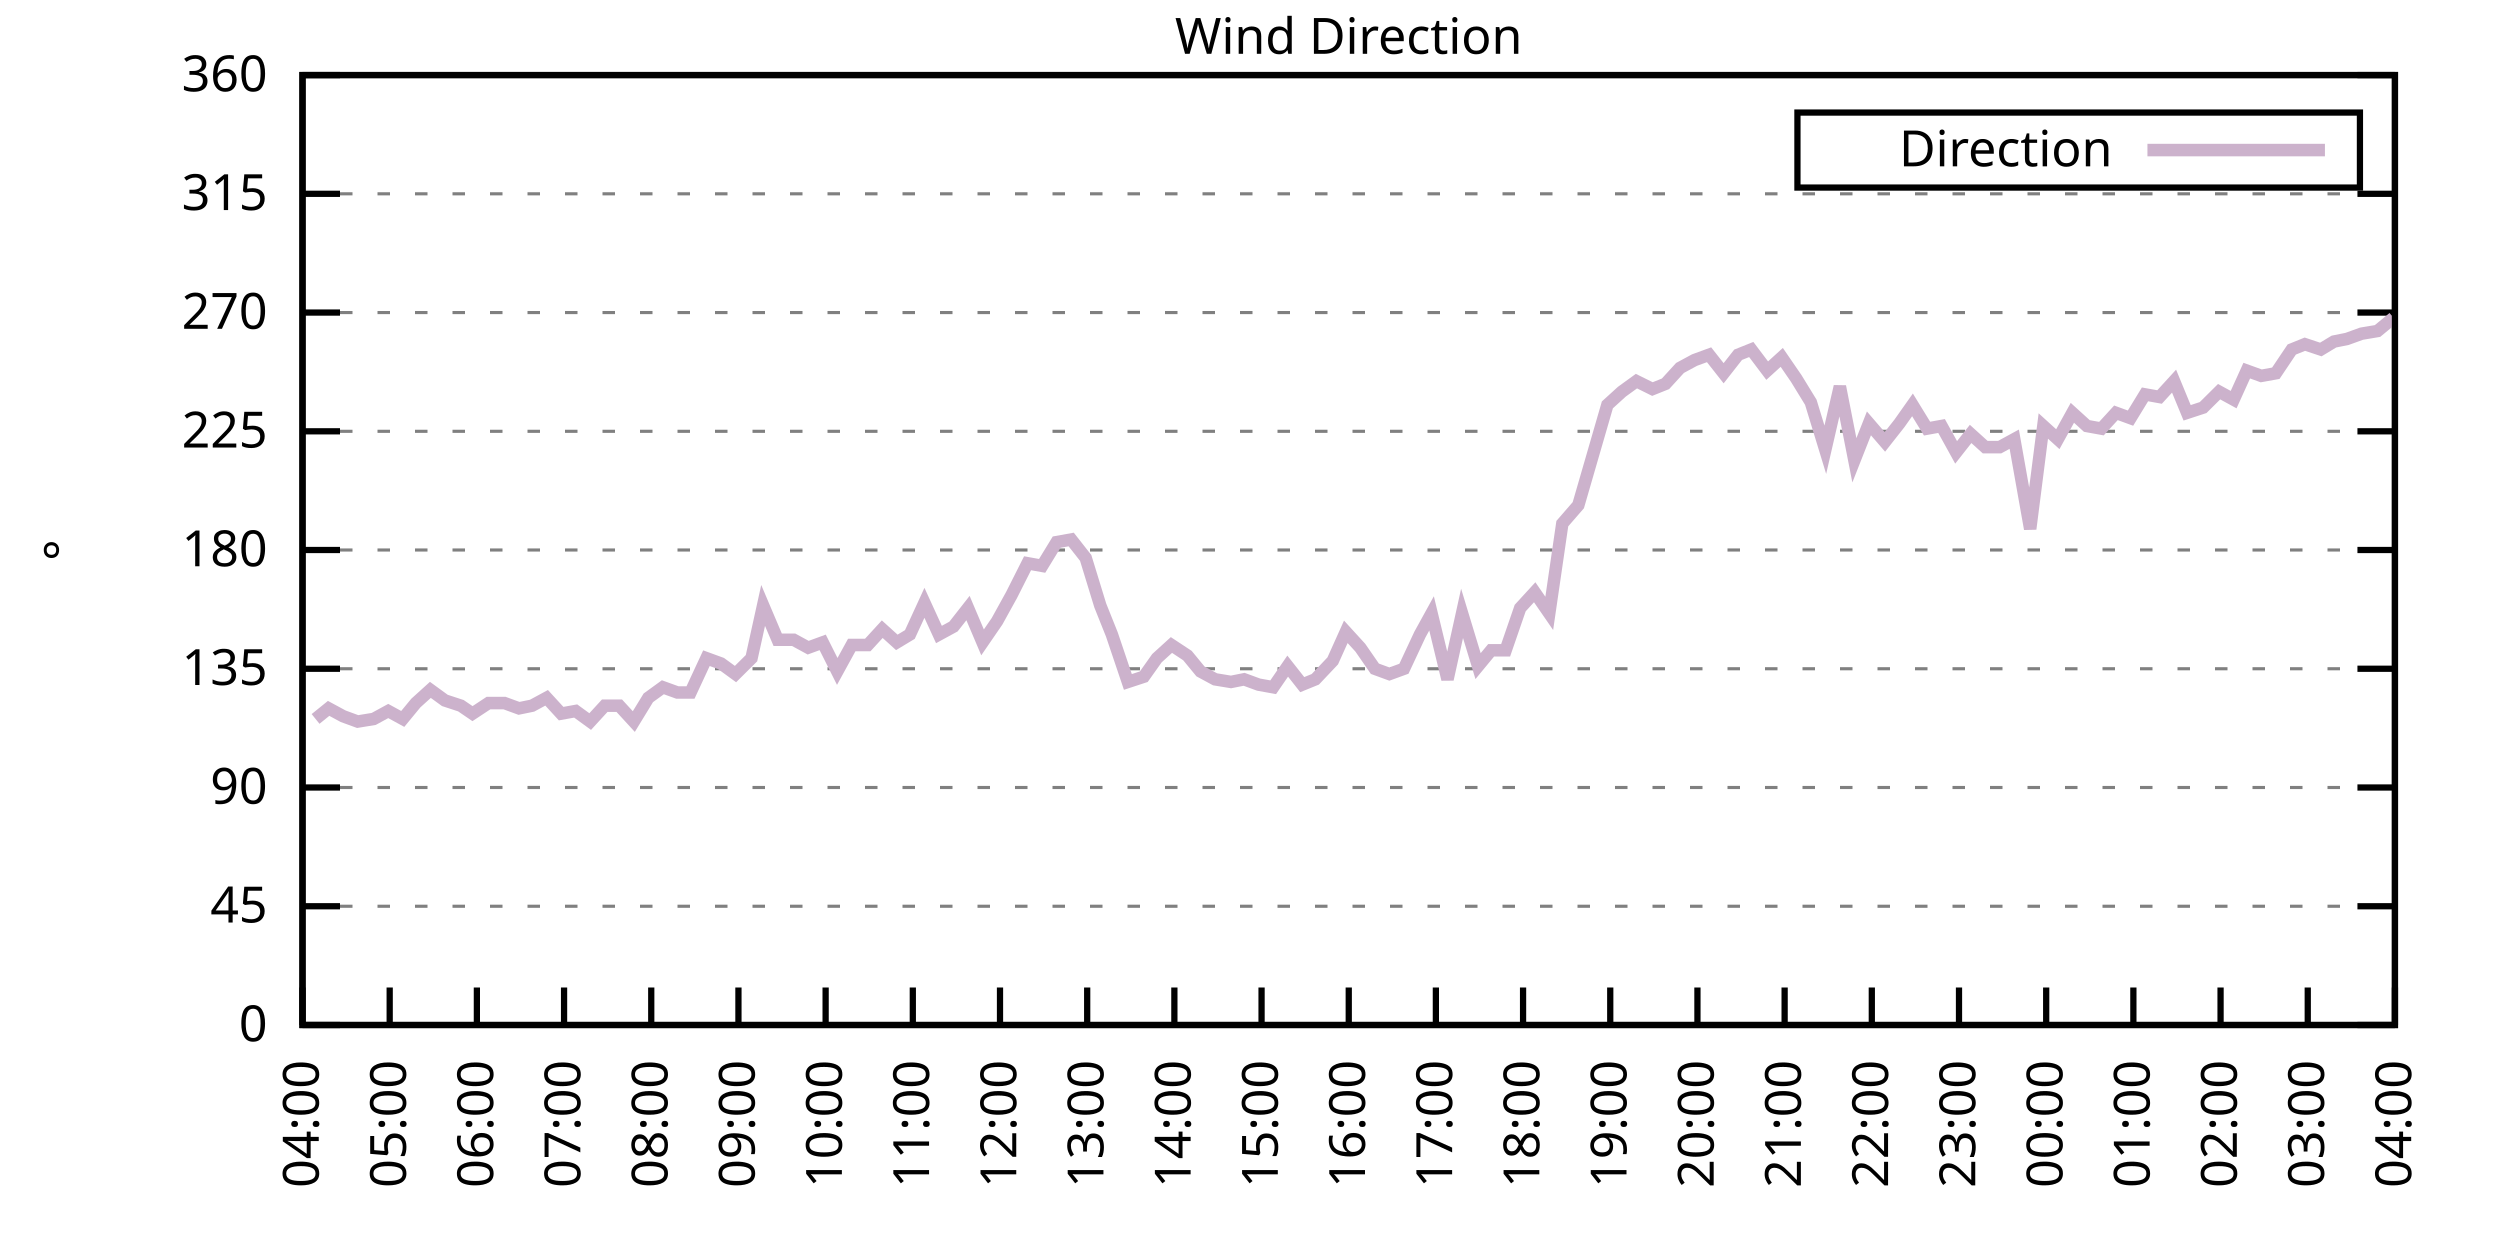
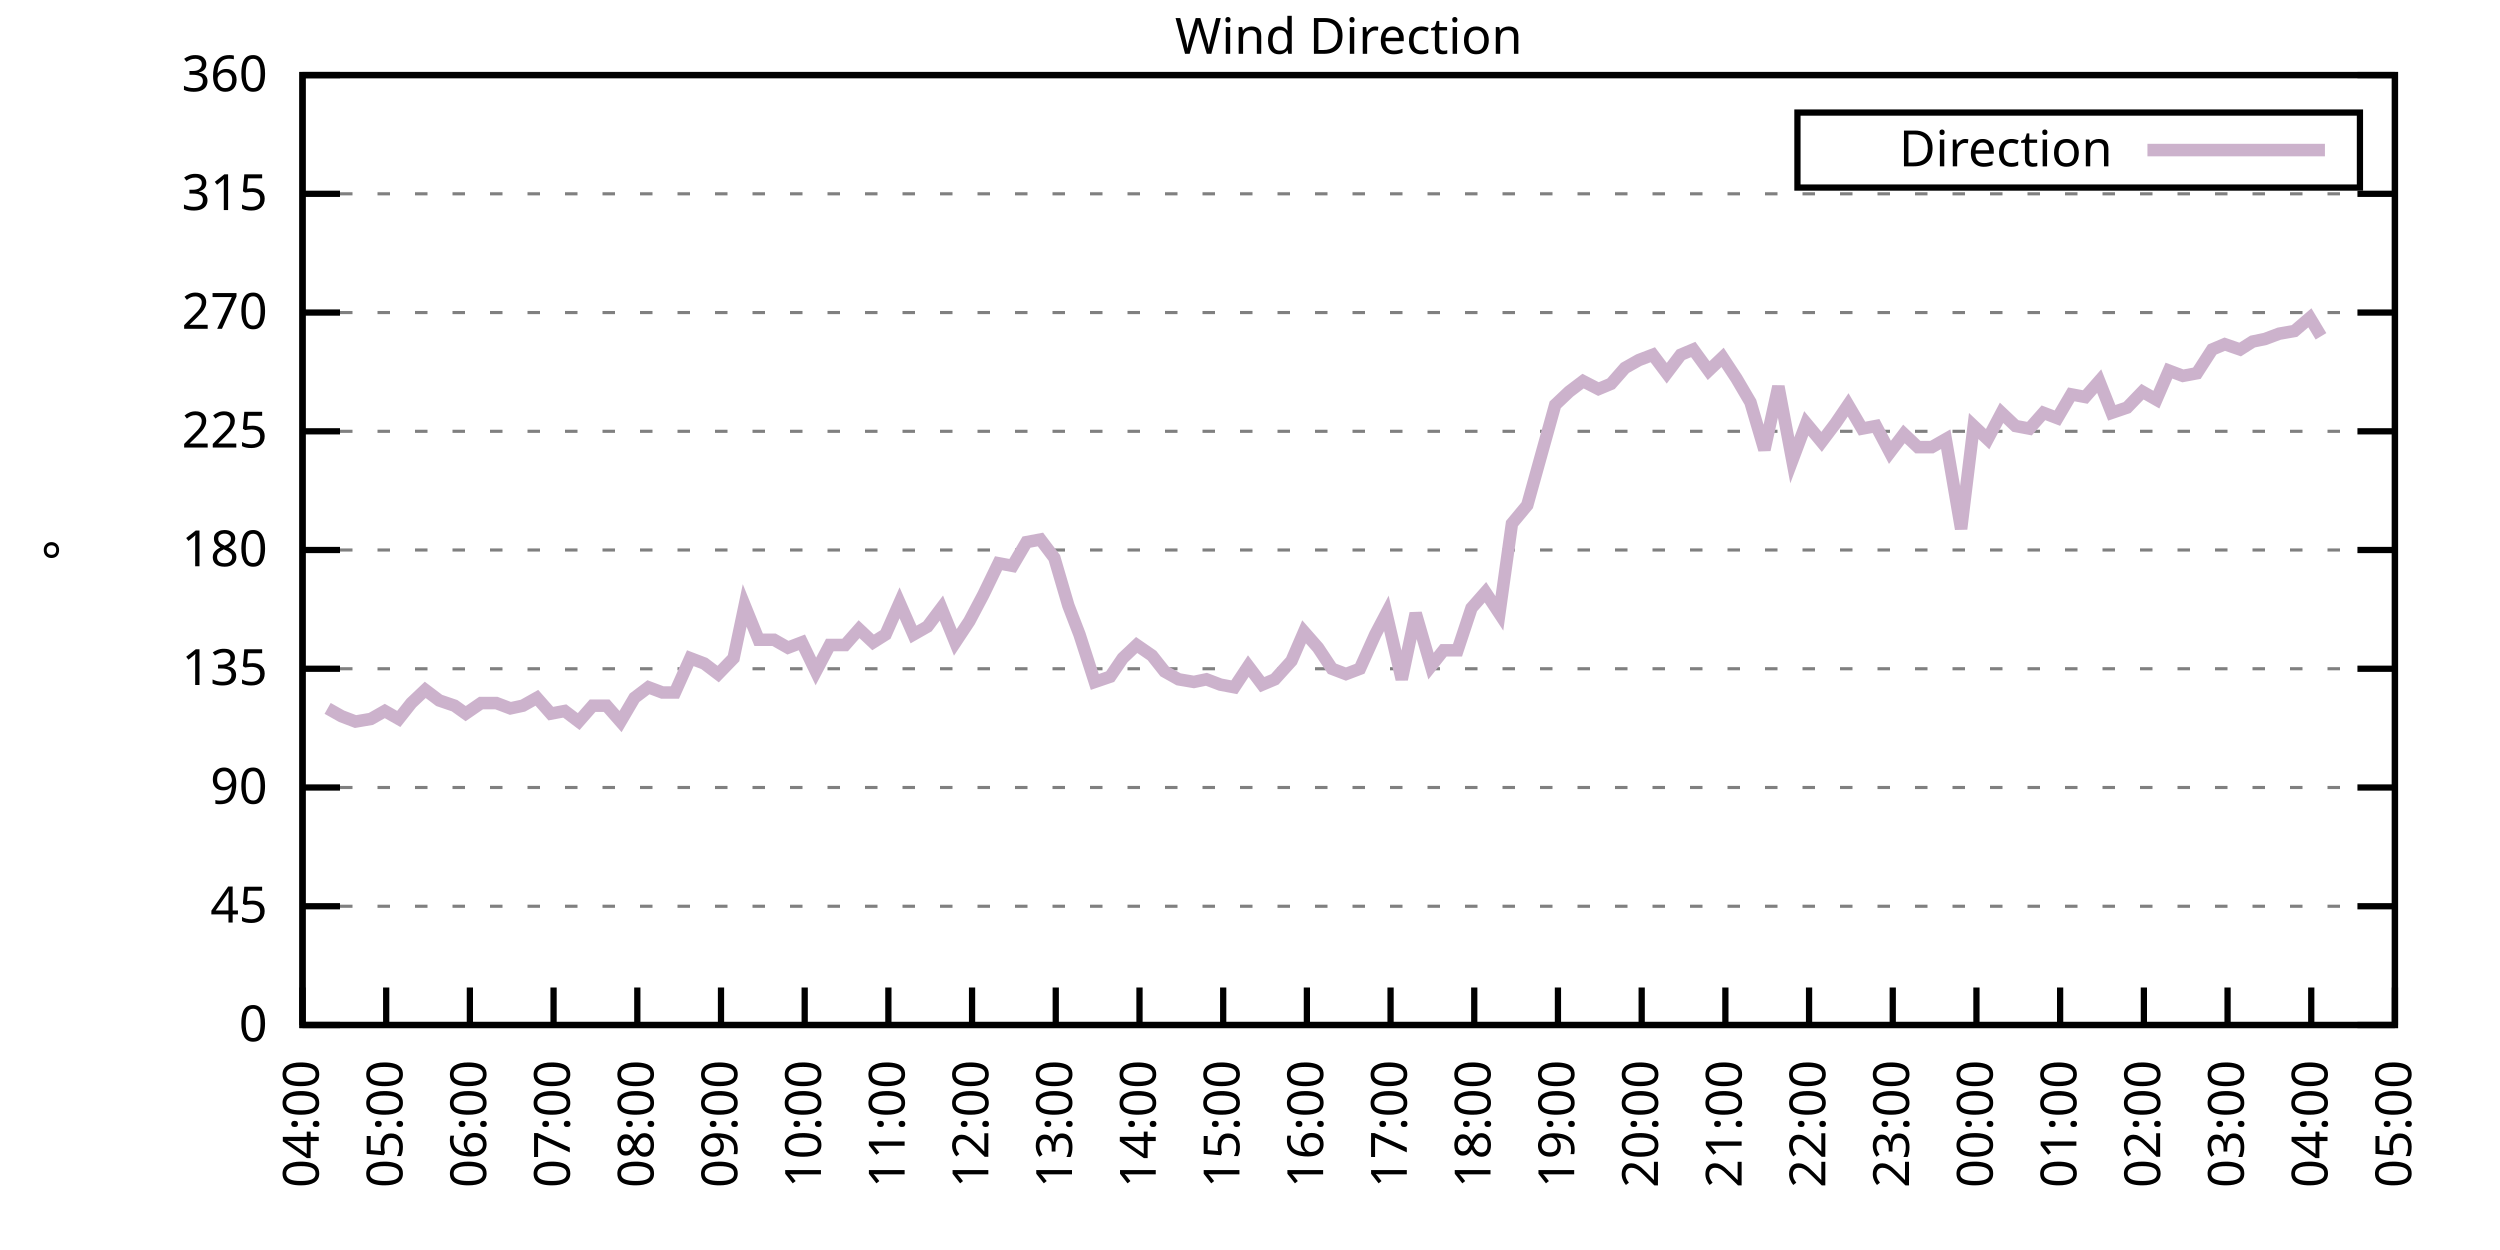
<svg xmlns="http://www.w3.org/2000/svg" xmlns:xlink="http://www.w3.org/1999/xlink" width="400" height="200" viewBox="0 0 400 200">
  <g id="gnuplot_canvas">
    <rect x="0" y="0" width="400" height="200" fill="none" />
    <defs>
      <circle id="gpDot" r="0.5" stroke-width="0.5" stroke="currentColor" />
      <path id="gpPt0" stroke-width="0.333" stroke="currentColor" d="M-1,0 h2 M0,-1 v2" />
      <path id="gpPt1" stroke-width="0.333" stroke="currentColor" d="M-1,-1 L1,1 M1,-1 L-1,1" />
      <path id="gpPt2" stroke-width="0.333" stroke="currentColor" d="M-1,0 L1,0 M0,-1 L0,1 M-1,-1 L1,1 M-1,1 L1,-1" />
      <rect id="gpPt3" stroke-width="0.333" stroke="currentColor" x="-1" y="-1" width="2" height="2" />
      <rect id="gpPt4" stroke-width="0.333" stroke="currentColor" fill="currentColor" x="-1" y="-1" width="2" height="2" />
      <circle id="gpPt5" stroke-width="0.333" stroke="currentColor" cx="0" cy="0" r="1" />
      <use xlink:href="#gpPt5" id="gpPt6" fill="currentColor" stroke="none" />
      <path id="gpPt7" stroke-width="0.333" stroke="currentColor" d="M0,-1.33 L-1.33,0.67 L1.33,0.67 z" />
      <use xlink:href="#gpPt7" id="gpPt8" fill="currentColor" stroke="none" />
      <use xlink:href="#gpPt7" id="gpPt9" stroke="currentColor" transform="rotate(180)" />
      <use xlink:href="#gpPt9" id="gpPt10" fill="currentColor" stroke="none" />
      <use xlink:href="#gpPt3" id="gpPt11" stroke="currentColor" transform="rotate(45)" />
      <use xlink:href="#gpPt11" id="gpPt12" fill="currentColor" stroke="none" />
      <path id="gpPt13" stroke-width="0.333" stroke="currentColor" d="M0,1.330 L1.265,0.411 L0.782,-1.067 L-0.782,-1.076 L-1.265,0.411 z" />
      <use xlink:href="#gpPt13" id="gpPt14" fill="currentColor" stroke="none" />
      <filter id="textbox" filterUnits="objectBoundingBox" x="0" y="0" height="1" width="1">
        <feFlood flood-color="white" flood-opacity="1" result="bgnd" />
        <feComposite in="SourceGraphic" in2="bgnd" operator="atop" />
      </filter>
      <filter id="greybox" filterUnits="objectBoundingBox" x="0" y="0" height="1" width="1">
        <feFlood flood-color="lightgrey" flood-opacity="1" result="grey" />
        <feComposite in="SourceGraphic" in2="grey" operator="atop" />
      </filter>
    </defs>
    <g fill="none" color="white" stroke="currentColor" stroke-width="1.00" stroke-linecap="butt" stroke-linejoin="miter">
</g>
    <g fill="none" color="black" stroke="currentColor" stroke-width="1.00" stroke-linecap="butt" stroke-linejoin="miter">
      <g stroke="none" shape-rendering="crispEdges">
        <polygon fill="rgb(255, 255, 255)" points="48.40,164.00 383.18,164.00 383.18,12.02 48.40,12.02 " />
      </g>
    </g>
    <g fill="none" color="black" stroke="currentColor" stroke-width="1.00" stroke-linecap="butt" stroke-linejoin="miter">
</g>
    <g fill="none" color="black" stroke="black" stroke-width="0.50" stroke-linecap="butt" stroke-linejoin="miter">
</g>
    <g fill="none" color="gray" stroke="currentColor" stroke-width="0.50" stroke-linecap="butt" stroke-linejoin="miter">
      <path stroke="gray" stroke-dasharray="2,4" class="gridline" d="M48.40,164.00 L383.19,164.00  " />
    </g>
    <g fill="none" color="gray" stroke="gray" stroke-width="1.00" stroke-linecap="butt" stroke-linejoin="miter">
</g>
    <g fill="none" color="black" stroke="currentColor" stroke-width="1.00" stroke-linecap="butt" stroke-linejoin="miter">
      <path stroke="black" d="M48.40,164.00 L54.40,164.00 M383.19,164.00 L377.19,164.00  " />
      <g transform="translate(42.80,166.60)" stroke="none" fill="black" font-family="Sans" font-size="8.00" text-anchor="end">
        <text>
          <tspan font-family="Sans"> 0</tspan>
        </text>
      </g>
    </g>
    <g fill="none" color="black" stroke="currentColor" stroke-width="1.00" stroke-linecap="butt" stroke-linejoin="miter">
</g>
    <g fill="none" color="black" stroke="black" stroke-width="0.50" stroke-linecap="butt" stroke-linejoin="miter">
</g>
    <g fill="none" color="gray" stroke="currentColor" stroke-width="0.50" stroke-linecap="butt" stroke-linejoin="miter">
      <path stroke="gray" stroke-dasharray="2,4" class="gridline" d="M48.40,145.00 L383.19,145.00  " />
    </g>
    <g fill="none" color="gray" stroke="gray" stroke-width="1.00" stroke-linecap="butt" stroke-linejoin="miter">
</g>
    <g fill="none" color="black" stroke="currentColor" stroke-width="1.00" stroke-linecap="butt" stroke-linejoin="miter">
      <path stroke="black" d="M48.40,145.00 L54.40,145.00 M383.19,145.00 L377.19,145.00  " />
      <g transform="translate(42.80,147.60)" stroke="none" fill="black" font-family="Sans" font-size="8.00" text-anchor="end">
        <text>
          <tspan font-family="Sans"> 45</tspan>
        </text>
      </g>
    </g>
    <g fill="none" color="black" stroke="currentColor" stroke-width="1.00" stroke-linecap="butt" stroke-linejoin="miter">
</g>
    <g fill="none" color="black" stroke="black" stroke-width="0.50" stroke-linecap="butt" stroke-linejoin="miter">
</g>
    <g fill="none" color="gray" stroke="currentColor" stroke-width="0.50" stroke-linecap="butt" stroke-linejoin="miter">
      <path stroke="gray" stroke-dasharray="2,4" class="gridline" d="M48.40,126.00 L383.19,126.00  " />
    </g>
    <g fill="none" color="gray" stroke="gray" stroke-width="1.00" stroke-linecap="butt" stroke-linejoin="miter">
</g>
    <g fill="none" color="black" stroke="currentColor" stroke-width="1.00" stroke-linecap="butt" stroke-linejoin="miter">
      <path stroke="black" d="M48.40,126.00 L54.40,126.00 M383.19,126.00 L377.19,126.00  " />
      <g transform="translate(42.80,128.60)" stroke="none" fill="black" font-family="Sans" font-size="8.00" text-anchor="end">
        <text>
          <tspan font-family="Sans"> 90</tspan>
        </text>
      </g>
    </g>
    <g fill="none" color="black" stroke="currentColor" stroke-width="1.00" stroke-linecap="butt" stroke-linejoin="miter">
</g>
    <g fill="none" color="black" stroke="black" stroke-width="0.50" stroke-linecap="butt" stroke-linejoin="miter">
</g>
    <g fill="none" color="gray" stroke="currentColor" stroke-width="0.50" stroke-linecap="butt" stroke-linejoin="miter">
      <path stroke="gray" stroke-dasharray="2,4" class="gridline" d="M48.40,107.00 L383.19,107.00  " />
    </g>
    <g fill="none" color="gray" stroke="gray" stroke-width="1.00" stroke-linecap="butt" stroke-linejoin="miter">
</g>
    <g fill="none" color="black" stroke="currentColor" stroke-width="1.00" stroke-linecap="butt" stroke-linejoin="miter">
      <path stroke="black" d="M48.40,107.00 L54.40,107.00 M383.19,107.00 L377.19,107.00  " />
      <g transform="translate(42.80,109.60)" stroke="none" fill="black" font-family="Sans" font-size="8.00" text-anchor="end">
        <text>
          <tspan font-family="Sans"> 135</tspan>
        </text>
      </g>
    </g>
    <g fill="none" color="black" stroke="currentColor" stroke-width="1.00" stroke-linecap="butt" stroke-linejoin="miter">
</g>
    <g fill="none" color="black" stroke="black" stroke-width="0.50" stroke-linecap="butt" stroke-linejoin="miter">
</g>
    <g fill="none" color="gray" stroke="currentColor" stroke-width="0.50" stroke-linecap="butt" stroke-linejoin="miter">
      <path stroke="gray" stroke-dasharray="2,4" class="gridline" d="M48.40,88.00 L383.19,88.00  " />
    </g>
    <g fill="none" color="gray" stroke="gray" stroke-width="1.00" stroke-linecap="butt" stroke-linejoin="miter">
</g>
    <g fill="none" color="black" stroke="currentColor" stroke-width="1.00" stroke-linecap="butt" stroke-linejoin="miter">
      <path stroke="black" d="M48.40,88.00 L54.40,88.00 M383.19,88.00 L377.19,88.00  " />
      <g transform="translate(42.80,90.60)" stroke="none" fill="black" font-family="Sans" font-size="8.00" text-anchor="end">
        <text>
          <tspan font-family="Sans"> 180</tspan>
        </text>
      </g>
    </g>
    <g fill="none" color="black" stroke="currentColor" stroke-width="1.00" stroke-linecap="butt" stroke-linejoin="miter">
</g>
    <g fill="none" color="black" stroke="black" stroke-width="0.50" stroke-linecap="butt" stroke-linejoin="miter">
</g>
    <g fill="none" color="gray" stroke="currentColor" stroke-width="0.50" stroke-linecap="butt" stroke-linejoin="miter">
      <path stroke="gray" stroke-dasharray="2,4" class="gridline" d="M48.40,69.01 L383.19,69.01  " />
    </g>
    <g fill="none" color="gray" stroke="gray" stroke-width="1.00" stroke-linecap="butt" stroke-linejoin="miter">
</g>
    <g fill="none" color="black" stroke="currentColor" stroke-width="1.00" stroke-linecap="butt" stroke-linejoin="miter">
      <path stroke="black" d="M48.40,69.01 L54.40,69.01 M383.19,69.01 L377.19,69.01  " />
      <g transform="translate(42.80,71.61)" stroke="none" fill="black" font-family="Sans" font-size="8.00" text-anchor="end">
        <text>
          <tspan font-family="Sans"> 225</tspan>
        </text>
      </g>
    </g>
    <g fill="none" color="black" stroke="currentColor" stroke-width="1.00" stroke-linecap="butt" stroke-linejoin="miter">
</g>
    <g fill="none" color="black" stroke="black" stroke-width="0.50" stroke-linecap="butt" stroke-linejoin="miter">
</g>
    <g fill="none" color="gray" stroke="currentColor" stroke-width="0.50" stroke-linecap="butt" stroke-linejoin="miter">
      <path stroke="gray" stroke-dasharray="2,4" class="gridline" d="M48.40,50.01 L383.19,50.01  " />
    </g>
    <g fill="none" color="gray" stroke="gray" stroke-width="1.00" stroke-linecap="butt" stroke-linejoin="miter">
</g>
    <g fill="none" color="black" stroke="currentColor" stroke-width="1.00" stroke-linecap="butt" stroke-linejoin="miter">
      <path stroke="black" d="M48.40,50.01 L54.40,50.01 M383.19,50.01 L377.19,50.01  " />
      <g transform="translate(42.80,52.61)" stroke="none" fill="black" font-family="Sans" font-size="8.00" text-anchor="end">
        <text>
          <tspan font-family="Sans"> 270</tspan>
        </text>
      </g>
    </g>
    <g fill="none" color="black" stroke="currentColor" stroke-width="1.00" stroke-linecap="butt" stroke-linejoin="miter">
</g>
    <g fill="none" color="black" stroke="black" stroke-width="0.50" stroke-linecap="butt" stroke-linejoin="miter">
</g>
    <g fill="none" color="gray" stroke="currentColor" stroke-width="0.50" stroke-linecap="butt" stroke-linejoin="miter">
      <path stroke="gray" stroke-dasharray="2,4" class="gridline" d="M48.40,31.01 L383.19,31.01  " />
    </g>
    <g fill="none" color="gray" stroke="gray" stroke-width="1.00" stroke-linecap="butt" stroke-linejoin="miter">
</g>
    <g fill="none" color="black" stroke="currentColor" stroke-width="1.00" stroke-linecap="butt" stroke-linejoin="miter">
      <path stroke="black" d="M48.40,31.01 L54.40,31.01 M383.19,31.01 L377.19,31.01  " />
      <g transform="translate(42.80,33.61)" stroke="none" fill="black" font-family="Sans" font-size="8.00" text-anchor="end">
        <text>
          <tspan font-family="Sans"> 315</tspan>
        </text>
      </g>
    </g>
    <g fill="none" color="black" stroke="currentColor" stroke-width="1.00" stroke-linecap="butt" stroke-linejoin="miter">
</g>
    <g fill="none" color="black" stroke="black" stroke-width="0.50" stroke-linecap="butt" stroke-linejoin="miter">
</g>
    <g fill="none" color="gray" stroke="currentColor" stroke-width="0.50" stroke-linecap="butt" stroke-linejoin="miter">
      <path stroke="gray" stroke-dasharray="2,4" class="gridline" d="M48.40,12.01 L383.19,12.01  " />
    </g>
    <g fill="none" color="gray" stroke="gray" stroke-width="1.00" stroke-linecap="butt" stroke-linejoin="miter">
</g>
    <g fill="none" color="black" stroke="currentColor" stroke-width="1.00" stroke-linecap="butt" stroke-linejoin="miter">
      <path stroke="black" d="M48.40,12.01 L54.40,12.01 M383.19,12.01 L377.19,12.01  " />
      <g transform="translate(42.80,14.61)" stroke="none" fill="black" font-family="Sans" font-size="8.00" text-anchor="end">
        <text>
          <tspan font-family="Sans"> 360</tspan>
        </text>
      </g>
    </g>
    <g fill="none" color="black" stroke="currentColor" stroke-width="1.00" stroke-linecap="butt" stroke-linejoin="miter">
      <path stroke="black" d="M48.40,164.00 L48.40,158.00  " />
      <g transform="translate(51.00,169.60) rotate(270.00)" stroke="none" fill="black" font-family="Sans" font-size="8.00" text-anchor="end">
        <text>
          <tspan font-family="Sans">04:00</tspan>
        </text>
      </g>
    </g>
    <g fill="none" color="black" stroke="currentColor" stroke-width="1.00" stroke-linecap="butt" stroke-linejoin="miter">
-       <path stroke="black" d="M62.35,164.00 L62.35,158.00  " />
-       <g transform="translate(64.95,169.60) rotate(270.00)" stroke="none" fill="black" font-family="Sans" font-size="8.00" text-anchor="end">
+       <path stroke="black" d="M61.79,164.00 L61.79,158.00  " />
+       <g transform="translate(64.39,169.60) rotate(270.00)" stroke="none" fill="black" font-family="Sans" font-size="8.00" text-anchor="end">
        <text>
          <tspan font-family="Sans">05:00</tspan>
        </text>
      </g>
    </g>
    <g fill="none" color="black" stroke="currentColor" stroke-width="1.00" stroke-linecap="butt" stroke-linejoin="miter">
-       <path stroke="black" d="M76.30,164.00 L76.30,158.00  " />
-       <g transform="translate(78.90,169.60) rotate(270.00)" stroke="none" fill="black" font-family="Sans" font-size="8.00" text-anchor="end">
+       <path stroke="black" d="M75.18,164.00 L75.18,158.00  " />
+       <g transform="translate(77.78,169.60) rotate(270.00)" stroke="none" fill="black" font-family="Sans" font-size="8.00" text-anchor="end">
        <text>
          <tspan font-family="Sans">06:00</tspan>
        </text>
      </g>
    </g>
    <g fill="none" color="black" stroke="currentColor" stroke-width="1.00" stroke-linecap="butt" stroke-linejoin="miter">
-       <path stroke="black" d="M90.25,164.00 L90.25,158.00  " />
-       <g transform="translate(92.85,169.60) rotate(270.00)" stroke="none" fill="black" font-family="Sans" font-size="8.00" text-anchor="end">
+       <path stroke="black" d="M88.57,164.00 L88.57,158.00  " />
+       <g transform="translate(91.17,169.60) rotate(270.00)" stroke="none" fill="black" font-family="Sans" font-size="8.00" text-anchor="end">
        <text>
          <tspan font-family="Sans">07:00</tspan>
        </text>
      </g>
    </g>
    <g fill="none" color="black" stroke="currentColor" stroke-width="1.00" stroke-linecap="butt" stroke-linejoin="miter">
-       <path stroke="black" d="M104.20,164.00 L104.20,158.00  " />
-       <g transform="translate(106.80,169.60) rotate(270.00)" stroke="none" fill="black" font-family="Sans" font-size="8.00" text-anchor="end">
+       <path stroke="black" d="M101.97,164.00 L101.97,158.00  " />
+       <g transform="translate(104.57,169.60) rotate(270.00)" stroke="none" fill="black" font-family="Sans" font-size="8.00" text-anchor="end">
        <text>
          <tspan font-family="Sans">08:00</tspan>
        </text>
      </g>
    </g>
    <g fill="none" color="black" stroke="currentColor" stroke-width="1.00" stroke-linecap="butt" stroke-linejoin="miter">
-       <path stroke="black" d="M118.15,164.00 L118.15,158.00  " />
-       <g transform="translate(120.75,169.60) rotate(270.00)" stroke="none" fill="black" font-family="Sans" font-size="8.00" text-anchor="end">
+       <path stroke="black" d="M115.36,164.00 L115.36,158.00  " />
+       <g transform="translate(117.96,169.60) rotate(270.00)" stroke="none" fill="black" font-family="Sans" font-size="8.00" text-anchor="end">
        <text>
          <tspan font-family="Sans">09:00</tspan>
        </text>
      </g>
    </g>
    <g fill="none" color="black" stroke="currentColor" stroke-width="1.00" stroke-linecap="butt" stroke-linejoin="miter">
-       <path stroke="black" d="M132.10,164.00 L132.10,158.00  " />
-       <g transform="translate(134.70,169.60) rotate(270.00)" stroke="none" fill="black" font-family="Sans" font-size="8.00" text-anchor="end">
+       <path stroke="black" d="M128.75,164.00 L128.75,158.00  " />
+       <g transform="translate(131.35,169.60) rotate(270.00)" stroke="none" fill="black" font-family="Sans" font-size="8.00" text-anchor="end">
        <text>
          <tspan font-family="Sans">10:00</tspan>
        </text>
      </g>
    </g>
    <g fill="none" color="black" stroke="currentColor" stroke-width="1.00" stroke-linecap="butt" stroke-linejoin="miter">
-       <path stroke="black" d="M146.05,164.00 L146.05,158.00  " />
-       <g transform="translate(148.65,169.60) rotate(270.00)" stroke="none" fill="black" font-family="Sans" font-size="8.00" text-anchor="end">
+       <path stroke="black" d="M142.14,164.00 L142.14,158.00  " />
+       <g transform="translate(144.74,169.60) rotate(270.00)" stroke="none" fill="black" font-family="Sans" font-size="8.00" text-anchor="end">
        <text>
          <tspan font-family="Sans">11:00</tspan>
        </text>
      </g>
    </g>
    <g fill="none" color="black" stroke="currentColor" stroke-width="1.00" stroke-linecap="butt" stroke-linejoin="miter">
-       <path stroke="black" d="M160.00,164.00 L160.00,158.00  " />
-       <g transform="translate(162.60,169.60) rotate(270.00)" stroke="none" fill="black" font-family="Sans" font-size="8.00" text-anchor="end">
+       <path stroke="black" d="M155.53,164.00 L155.53,158.00  " />
+       <g transform="translate(158.13,169.60) rotate(270.00)" stroke="none" fill="black" font-family="Sans" font-size="8.00" text-anchor="end">
        <text>
          <tspan font-family="Sans">12:00</tspan>
        </text>
      </g>
    </g>
    <g fill="none" color="black" stroke="currentColor" stroke-width="1.00" stroke-linecap="butt" stroke-linejoin="miter">
-       <path stroke="black" d="M173.95,164.00 L173.95,158.00  " />
-       <g transform="translate(176.55,169.60) rotate(270.00)" stroke="none" fill="black" font-family="Sans" font-size="8.00" text-anchor="end">
+       <path stroke="black" d="M168.92,164.00 L168.92,158.00  " />
+       <g transform="translate(171.52,169.60) rotate(270.00)" stroke="none" fill="black" font-family="Sans" font-size="8.00" text-anchor="end">
        <text>
          <tspan font-family="Sans">13:00</tspan>
        </text>
      </g>
    </g>
    <g fill="none" color="black" stroke="currentColor" stroke-width="1.00" stroke-linecap="butt" stroke-linejoin="miter">
-       <path stroke="black" d="M187.90,164.00 L187.90,158.00  " />
-       <g transform="translate(190.50,169.60) rotate(270.00)" stroke="none" fill="black" font-family="Sans" font-size="8.00" text-anchor="end">
+       <path stroke="black" d="M182.32,164.00 L182.32,158.00  " />
+       <g transform="translate(184.92,169.60) rotate(270.00)" stroke="none" fill="black" font-family="Sans" font-size="8.00" text-anchor="end">
        <text>
          <tspan font-family="Sans">14:00</tspan>
        </text>
      </g>
    </g>
    <g fill="none" color="black" stroke="currentColor" stroke-width="1.00" stroke-linecap="butt" stroke-linejoin="miter">
-       <path stroke="black" d="M201.85,164.00 L201.85,158.00  " />
-       <g transform="translate(204.45,169.60) rotate(270.00)" stroke="none" fill="black" font-family="Sans" font-size="8.00" text-anchor="end">
+       <path stroke="black" d="M195.71,164.00 L195.71,158.00  " />
+       <g transform="translate(198.31,169.60) rotate(270.00)" stroke="none" fill="black" font-family="Sans" font-size="8.00" text-anchor="end">
        <text>
          <tspan font-family="Sans">15:00</tspan>
        </text>
      </g>
    </g>
    <g fill="none" color="black" stroke="currentColor" stroke-width="1.00" stroke-linecap="butt" stroke-linejoin="miter">
-       <path stroke="black" d="M215.80,164.00 L215.80,158.00  " />
-       <g transform="translate(218.40,169.60) rotate(270.00)" stroke="none" fill="black" font-family="Sans" font-size="8.00" text-anchor="end">
+       <path stroke="black" d="M209.10,164.00 L209.10,158.00  " />
+       <g transform="translate(211.70,169.60) rotate(270.00)" stroke="none" fill="black" font-family="Sans" font-size="8.00" text-anchor="end">
        <text>
          <tspan font-family="Sans">16:00</tspan>
        </text>
      </g>
    </g>
    <g fill="none" color="black" stroke="currentColor" stroke-width="1.00" stroke-linecap="butt" stroke-linejoin="miter">
-       <path stroke="black" d="M229.74,164.00 L229.74,158.00  " />
-       <g transform="translate(232.34,169.60) rotate(270.00)" stroke="none" fill="black" font-family="Sans" font-size="8.00" text-anchor="end">
+       <path stroke="black" d="M222.49,164.00 L222.49,158.00  " />
+       <g transform="translate(225.09,169.60) rotate(270.00)" stroke="none" fill="black" font-family="Sans" font-size="8.00" text-anchor="end">
        <text>
          <tspan font-family="Sans">17:00</tspan>
        </text>
      </g>
    </g>
    <g fill="none" color="black" stroke="currentColor" stroke-width="1.00" stroke-linecap="butt" stroke-linejoin="miter">
-       <path stroke="black" d="M243.69,164.00 L243.69,158.00  " />
-       <g transform="translate(246.29,169.60) rotate(270.00)" stroke="none" fill="black" font-family="Sans" font-size="8.00" text-anchor="end">
+       <path stroke="black" d="M235.88,164.00 L235.88,158.00  " />
+       <g transform="translate(238.48,169.60) rotate(270.00)" stroke="none" fill="black" font-family="Sans" font-size="8.00" text-anchor="end">
        <text>
          <tspan font-family="Sans">18:00</tspan>
        </text>
      </g>
    </g>
    <g fill="none" color="black" stroke="currentColor" stroke-width="1.00" stroke-linecap="butt" stroke-linejoin="miter">
-       <path stroke="black" d="M257.64,164.00 L257.64,158.00  " />
-       <g transform="translate(260.24,169.60) rotate(270.00)" stroke="none" fill="black" font-family="Sans" font-size="8.00" text-anchor="end">
+       <path stroke="black" d="M249.27,164.00 L249.27,158.00  " />
+       <g transform="translate(251.87,169.60) rotate(270.00)" stroke="none" fill="black" font-family="Sans" font-size="8.00" text-anchor="end">
        <text>
          <tspan font-family="Sans">19:00</tspan>
        </text>
      </g>
    </g>
    <g fill="none" color="black" stroke="currentColor" stroke-width="1.00" stroke-linecap="butt" stroke-linejoin="miter">
-       <path stroke="black" d="M271.59,164.00 L271.59,158.00  " />
-       <g transform="translate(274.19,169.60) rotate(270.00)" stroke="none" fill="black" font-family="Sans" font-size="8.00" text-anchor="end">
+       <path stroke="black" d="M262.67,164.00 L262.67,158.00  " />
+       <g transform="translate(265.27,169.60) rotate(270.00)" stroke="none" fill="black" font-family="Sans" font-size="8.00" text-anchor="end">
        <text>
          <tspan font-family="Sans">20:00</tspan>
        </text>
      </g>
    </g>
    <g fill="none" color="black" stroke="currentColor" stroke-width="1.00" stroke-linecap="butt" stroke-linejoin="miter">
-       <path stroke="black" d="M285.54,164.00 L285.54,158.00  " />
-       <g transform="translate(288.14,169.60) rotate(270.00)" stroke="none" fill="black" font-family="Sans" font-size="8.00" text-anchor="end">
+       <path stroke="black" d="M276.06,164.00 L276.06,158.00  " />
+       <g transform="translate(278.66,169.60) rotate(270.00)" stroke="none" fill="black" font-family="Sans" font-size="8.00" text-anchor="end">
        <text>
          <tspan font-family="Sans">21:00</tspan>
        </text>
      </g>
    </g>
    <g fill="none" color="black" stroke="currentColor" stroke-width="1.00" stroke-linecap="butt" stroke-linejoin="miter">
-       <path stroke="black" d="M299.49,164.00 L299.49,158.00  " />
-       <g transform="translate(302.09,169.60) rotate(270.00)" stroke="none" fill="black" font-family="Sans" font-size="8.00" text-anchor="end">
+       <path stroke="black" d="M289.45,164.00 L289.45,158.00  " />
+       <g transform="translate(292.05,169.60) rotate(270.00)" stroke="none" fill="black" font-family="Sans" font-size="8.00" text-anchor="end">
        <text>
          <tspan font-family="Sans">22:00</tspan>
        </text>
      </g>
    </g>
    <g fill="none" color="black" stroke="currentColor" stroke-width="1.00" stroke-linecap="butt" stroke-linejoin="miter">
-       <path stroke="black" d="M313.44,164.00 L313.44,158.00  " />
-       <g transform="translate(316.04,169.60) rotate(270.00)" stroke="none" fill="black" font-family="Sans" font-size="8.00" text-anchor="end">
+       <path stroke="black" d="M302.84,164.00 L302.84,158.00  " />
+       <g transform="translate(305.44,169.60) rotate(270.00)" stroke="none" fill="black" font-family="Sans" font-size="8.00" text-anchor="end">
        <text>
          <tspan font-family="Sans">23:00</tspan>
        </text>
      </g>
    </g>
    <g fill="none" color="black" stroke="currentColor" stroke-width="1.00" stroke-linecap="butt" stroke-linejoin="miter">
-       <path stroke="black" d="M327.39,164.00 L327.39,158.00  " />
-       <g transform="translate(329.99,169.60) rotate(270.00)" stroke="none" fill="black" font-family="Sans" font-size="8.00" text-anchor="end">
+       <path stroke="black" d="M316.23,164.00 L316.23,158.00  " />
+       <g transform="translate(318.83,169.60) rotate(270.00)" stroke="none" fill="black" font-family="Sans" font-size="8.00" text-anchor="end">
        <text>
          <tspan font-family="Sans">00:00</tspan>
        </text>
      </g>
    </g>
    <g fill="none" color="black" stroke="currentColor" stroke-width="1.00" stroke-linecap="butt" stroke-linejoin="miter">
-       <path stroke="black" d="M341.34,164.00 L341.34,158.00  " />
-       <g transform="translate(343.94,169.60) rotate(270.00)" stroke="none" fill="black" font-family="Sans" font-size="8.00" text-anchor="end">
+       <path stroke="black" d="M329.62,164.00 L329.62,158.00  " />
+       <g transform="translate(332.22,169.60) rotate(270.00)" stroke="none" fill="black" font-family="Sans" font-size="8.00" text-anchor="end">
        <text>
          <tspan font-family="Sans">01:00</tspan>
        </text>
      </g>
    </g>
    <g fill="none" color="black" stroke="currentColor" stroke-width="1.00" stroke-linecap="butt" stroke-linejoin="miter">
-       <path stroke="black" d="M355.29,164.00 L355.29,158.00  " />
-       <g transform="translate(357.89,169.60) rotate(270.00)" stroke="none" fill="black" font-family="Sans" font-size="8.00" text-anchor="end">
+       <path stroke="black" d="M343.02,164.00 L343.02,158.00  " />
+       <g transform="translate(345.62,169.60) rotate(270.00)" stroke="none" fill="black" font-family="Sans" font-size="8.00" text-anchor="end">
        <text>
          <tspan font-family="Sans">02:00</tspan>
        </text>
      </g>
    </g>
    <g fill="none" color="black" stroke="currentColor" stroke-width="1.00" stroke-linecap="butt" stroke-linejoin="miter">
-       <path stroke="black" d="M369.24,164.00 L369.24,158.00  " />
-       <g transform="translate(371.84,169.60) rotate(270.00)" stroke="none" fill="black" font-family="Sans" font-size="8.00" text-anchor="end">
+       <path stroke="black" d="M356.41,164.00 L356.41,158.00  " />
+       <g transform="translate(359.01,169.60) rotate(270.00)" stroke="none" fill="black" font-family="Sans" font-size="8.00" text-anchor="end">
        <text>
          <tspan font-family="Sans">03:00</tspan>
+         </text>
+       </g>
+     </g>
+     <g fill="none" color="black" stroke="currentColor" stroke-width="1.00" stroke-linecap="butt" stroke-linejoin="miter">
+       <path stroke="black" d="M369.80,164.00 L369.80,158.00  " />
+       <g transform="translate(372.40,169.60) rotate(270.00)" stroke="none" fill="black" font-family="Sans" font-size="8.00" text-anchor="end">
+         <text>
+           <tspan font-family="Sans">04:00</tspan>
        </text>
      </g>
    </g>
    <g fill="none" color="black" stroke="currentColor" stroke-width="1.00" stroke-linecap="butt" stroke-linejoin="miter">
      <path stroke="black" d="M383.19,164.00 L383.19,158.00  " />
      <g transform="translate(385.79,169.60) rotate(270.00)" stroke="none" fill="black" font-family="Sans" font-size="8.00" text-anchor="end">
        <text>
-           <tspan font-family="Sans">04:00</tspan>
+           <tspan font-family="Sans">05:00</tspan>
        </text>
      </g>
    </g>
    <g fill="none" color="black" stroke="currentColor" stroke-width="1.00" stroke-linecap="butt" stroke-linejoin="miter">
</g>
    <g fill="none" color="black" stroke="currentColor" stroke-width="1.00" stroke-linecap="butt" stroke-linejoin="miter">
      <path stroke="black" d="M48.40,12.01 L48.40,164.00 L383.19,164.00 L383.19,12.01 L48.40,12.01 Z  " />
    </g>
    <g fill="none" color="black" stroke="currentColor" stroke-width="1.00" stroke-linecap="butt" stroke-linejoin="miter">
</g>
    <g fill="none" color="black" stroke="currentColor" stroke-width="1.00" stroke-linecap="butt" stroke-linejoin="miter">
      <path stroke="black" d="M287.59,30.01 L287.59,18.01 L377.59,18.01 L377.59,30.01 L287.59,30.01 Z  " />
    </g>
    <g id="Wind_direction_plot_1">
      <g fill="none" color="white" stroke="black" stroke-width="2.00" stroke-linecap="butt" stroke-linejoin="miter">
</g>
      <g fill="none" color="black" stroke="currentColor" stroke-width="2.00" stroke-linecap="butt" stroke-linejoin="miter">
        <g transform="translate(337.99,26.61)" stroke="none" fill="black" font-family="Sans" font-size="8.00" text-anchor="end">
          <text>
            <tspan font-family="Sans">Direction</tspan>
          </text>
        </g>
      </g>
      <g fill="none" color="black" stroke="currentColor" stroke-width="2.00" stroke-linecap="butt" stroke-linejoin="miter">
-         <path stroke="rgb(204, 178, 204)" d="M343.59,24.01 L371.99,24.01 M50.49,115.03 L52.58,113.34 L54.91,114.60 L57.23,115.45 L59.79,115.03 L62.12,113.76   L64.44,115.03 L66.53,112.49 L68.86,110.38 L71.18,112.07 L73.74,112.91 L75.60,114.18 L78.16,112.49 L80.72,112.49   L83.04,113.34 L85.13,112.91 L87.46,111.65 L89.78,114.18 L92.11,113.76 L94.43,115.45 L96.76,112.91 L99.08,112.91   L101.41,115.45 L103.73,111.65 L106.06,109.96 L108.38,110.80 L110.48,110.80 L113.03,105.31 L115.36,106.16 L117.68,107.85   L120.24,105.31 L122.10,96.87 L124.43,102.36 L126.98,102.36 L129.31,103.63 L131.63,102.78 L133.96,107.43 L136.28,103.20   L138.84,103.20 L141.16,100.67 L143.49,102.78 L145.58,101.52 L147.91,96.45 L150.23,101.52 L152.56,100.25 L154.88,97.29   L157.21,102.78 L159.53,99.40 L161.86,95.18 L164.41,90.12 L166.74,90.54 L169.06,86.74 L171.39,86.32 L173.71,89.27   L176.04,96.87 L177.90,101.52 L180.46,109.11 L183.01,108.27 L185.11,105.31 L187.43,103.20 L189.99,104.89 L192.08,107.43   L194.41,108.69 L196.96,109.11 L199.06,108.69 L201.38,109.54 L203.71,109.96 L206.03,106.58 L208.36,109.54 L210.45,108.69   L213.24,105.74 L215.33,101.09 L217.65,103.63 L219.98,107.00 L222.30,107.85 L224.63,107.00 L227.19,101.52 L229.05,98.14   L231.60,108.69 L233.93,98.14 L236.49,106.58 L238.58,104.05 L240.90,104.05 L243.23,97.29 L245.55,94.76 L247.88,98.14   L249.97,83.78 L252.53,80.83 L257.18,64.78 L259.50,62.67 L261.83,60.98 L264.39,62.25 L266.48,61.41 L268.80,58.87   L271.13,57.61 L273.45,56.76 L275.78,59.72 L278.10,56.76 L280.20,55.92 L282.75,59.30 L285.08,57.18 L287.40,60.56   L289.73,64.36 L292.05,71.96 L294.38,61.83 L296.70,73.65 L299.03,67.74 L301.58,70.70 L303.91,67.74 L306.00,64.78   L308.33,68.58 L310.65,68.16 L312.98,72.38 L315.30,69.43 L317.63,71.54 L319.95,71.54 L322.28,70.27 L324.83,84.63   L326.93,68.16 L329.25,70.27 L331.58,66.05 L333.90,68.16 L336.23,68.58 L338.55,66.05 L340.88,66.90 L343.20,63.10   L345.53,63.52 L347.85,60.98 L349.94,66.05 L352.50,65.21 L355.06,62.67 L357.38,63.94 L359.48,59.30 L361.80,60.14   L364.13,59.72 L366.68,55.92 L368.78,55.07 L371.33,55.92 L373.43,54.65 L375.52,54.23 L377.84,53.39 L380.40,52.96   L382.96,50.85  " />
+         <path stroke="rgb(204, 178, 204)" d="M343.59,24.01 L371.99,24.01 M52.42,113.34 L54.65,114.60 L56.88,115.45 L59.34,115.03 L61.57,113.76 L63.80,115.03   L65.81,112.49 L68.04,110.38 L70.27,112.07 L72.73,112.91 L74.51,114.18 L76.97,112.49 L79.42,112.49 L81.66,113.34   L83.66,112.91 L85.90,111.65 L88.13,114.18 L90.36,113.76 L92.59,115.45 L94.82,112.91 L97.06,112.91 L99.29,115.45   L101.52,111.65 L103.75,109.96 L105.98,110.80 L107.99,110.80 L110.45,105.31 L112.68,106.16 L114.91,107.85 L117.37,105.31   L119.15,96.87 L121.38,102.36 L123.84,102.36 L126.07,103.63 L128.30,102.78 L130.54,107.43 L132.77,103.20 L135.22,103.20   L137.45,100.67 L139.69,102.78 L141.69,101.52 L143.93,96.45 L146.16,101.52 L148.39,100.25 L150.62,97.29 L152.85,102.78   L155.09,99.40 L157.32,95.18 L159.77,90.12 L162.01,90.54 L164.24,86.74 L166.47,86.32 L168.70,89.27 L170.93,96.87   L172.72,101.52 L175.17,109.11 L177.63,108.27 L179.64,105.31 L181.87,103.20 L184.32,104.89 L186.33,107.43 L188.57,108.69   L191.02,109.11 L193.03,108.69 L195.26,109.54 L197.49,109.96 L199.73,106.58 L201.96,109.54 L203.97,108.69 L206.64,105.74   L208.65,101.09 L210.88,103.63 L213.12,107.00 L215.35,107.85 L217.58,107.00 L220.04,101.52 L221.82,98.14 L224.28,108.69   L226.51,98.14 L228.96,106.58 L230.97,104.05 L233.20,104.05 L235.44,97.29 L237.67,94.76 L239.90,98.14 L241.91,83.78   L244.36,80.83 L248.83,64.78 L251.06,62.67 L253.29,60.98 L255.75,62.25 L257.76,61.41 L259.99,58.87 L262.22,57.61   L264.45,56.76 L266.68,59.72 L268.92,56.76 L270.92,55.92 L273.38,59.30 L275.61,57.18 L277.84,60.56 L280.07,64.36   L282.31,71.96 L284.54,61.83 L286.77,73.65 L289.00,67.74 L291.46,70.70 L293.69,67.74 L295.70,64.78 L297.93,68.58   L300.16,68.16 L302.39,72.38 L304.63,69.43 L306.86,71.54 L309.09,71.54 L311.32,70.27 L313.78,84.63 L315.79,68.16   L318.02,70.27 L320.25,66.05 L322.48,68.16 L324.71,68.58 L326.95,66.05 L329.18,66.90 L331.41,63.10 L333.64,63.52   L335.87,60.98 L337.88,66.05 L340.34,65.21 L342.79,62.67 L345.02,63.94 L347.03,59.30 L349.26,60.14 L351.50,59.72   L353.95,55.92 L355.96,55.07 L358.42,55.92 L360.42,54.65 L362.43,54.23 L364.66,53.39 L367.12,52.96 L369.58,50.85   L371.36,53.81  " />
      </g>
    </g>
    <g fill="none" color="black" stroke="currentColor" stroke-width="2.00" stroke-linecap="butt" stroke-linejoin="miter">
</g>
    <g fill="none" color="black" stroke="black" stroke-width="1.00" stroke-linecap="butt" stroke-linejoin="miter">
</g>
    <g fill="none" color="black" stroke="currentColor" stroke-width="1.00" stroke-linecap="butt" stroke-linejoin="miter">
      <path stroke="black" d="M48.40,12.01 L48.40,164.00 L383.19,164.00 L383.19,12.01 L48.40,12.01 Z  " />
      <g transform="translate(12.80,88.01) rotate(270.00)" stroke="none" fill="black" font-family="Sans" font-size="8.00" text-anchor="middle">
        <text>
          <tspan font-family="Sans">°</tspan>
        </text>
      </g>
    </g>
    <g fill="none" color="black" stroke="currentColor" stroke-width="1.00" stroke-linecap="butt" stroke-linejoin="miter">
</g>
    <g fill="none" color="black" stroke="currentColor" stroke-width="1.00" stroke-linecap="butt" stroke-linejoin="miter">
      <g transform="translate(215.79,8.61)" stroke="none" fill="black" font-family="Sans" font-size="8.00" text-anchor="middle">
        <text>
          <tspan font-family="Sans">Wind Direction</tspan>
        </text>
      </g>
    </g>
    <g fill="none" color="black" stroke="currentColor" stroke-width="1.00" stroke-linecap="butt" stroke-linejoin="miter">
</g>
  </g>
</svg>
